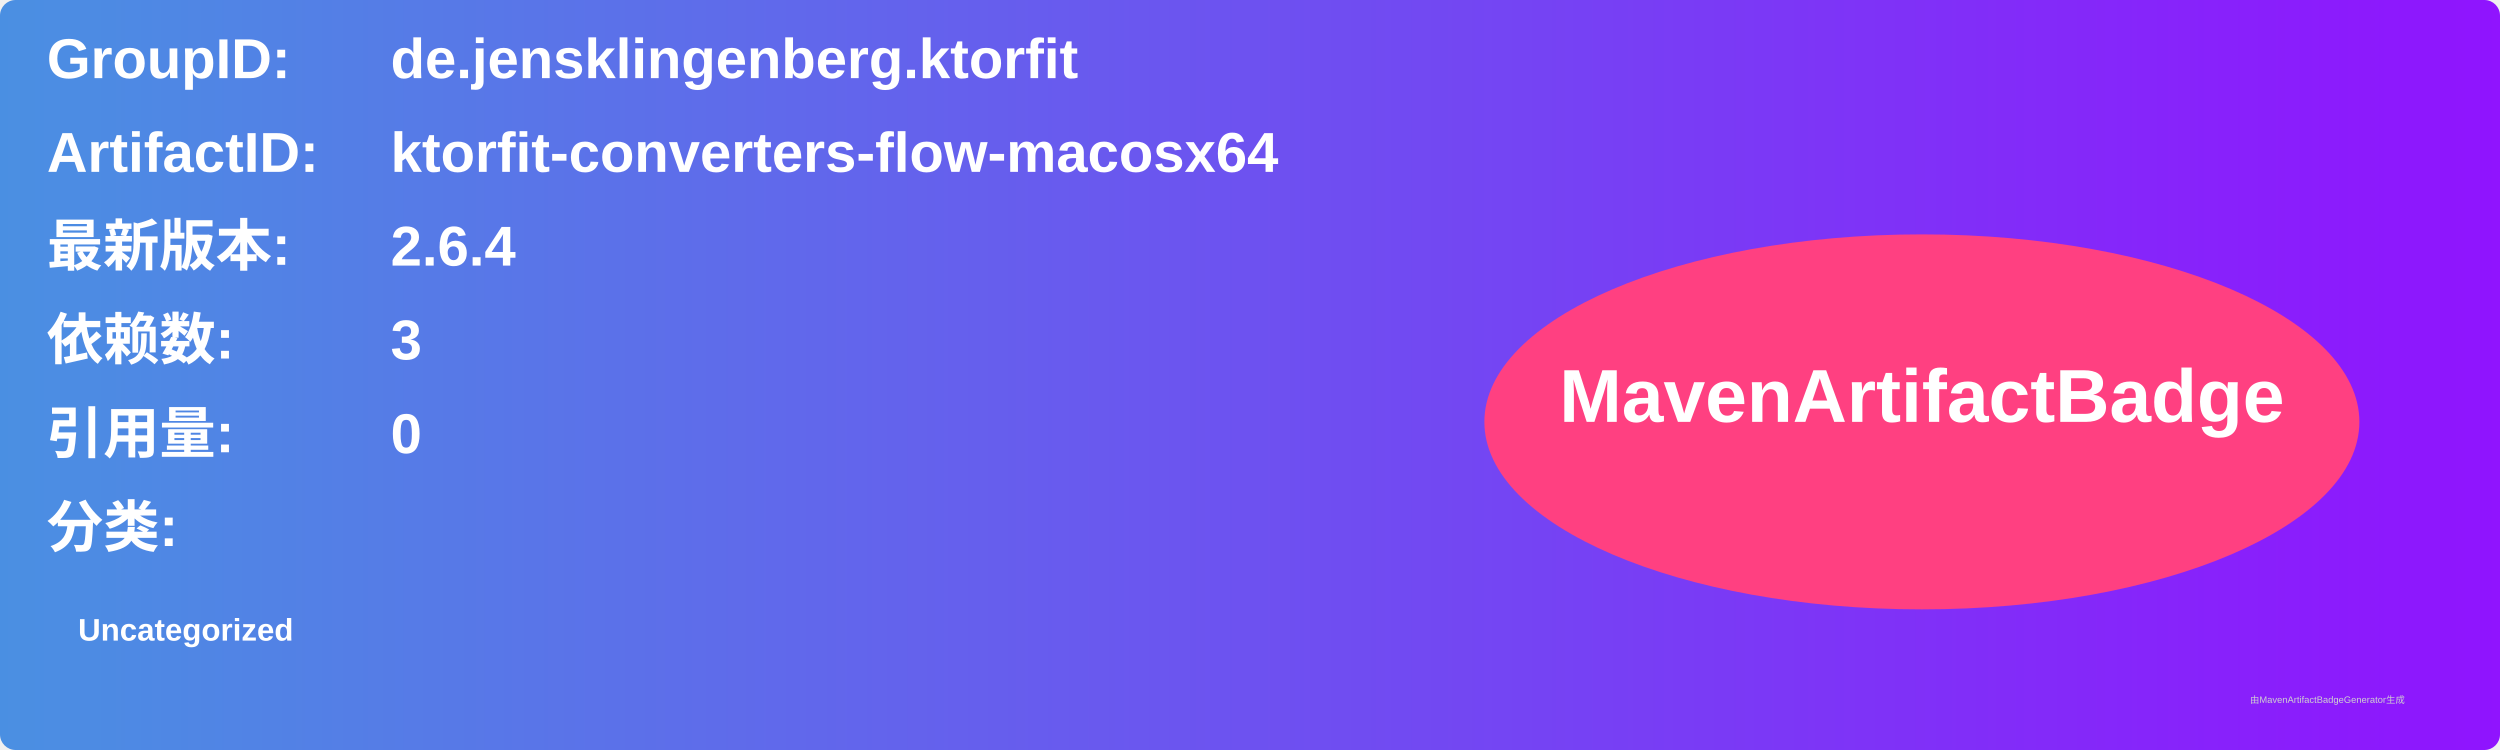
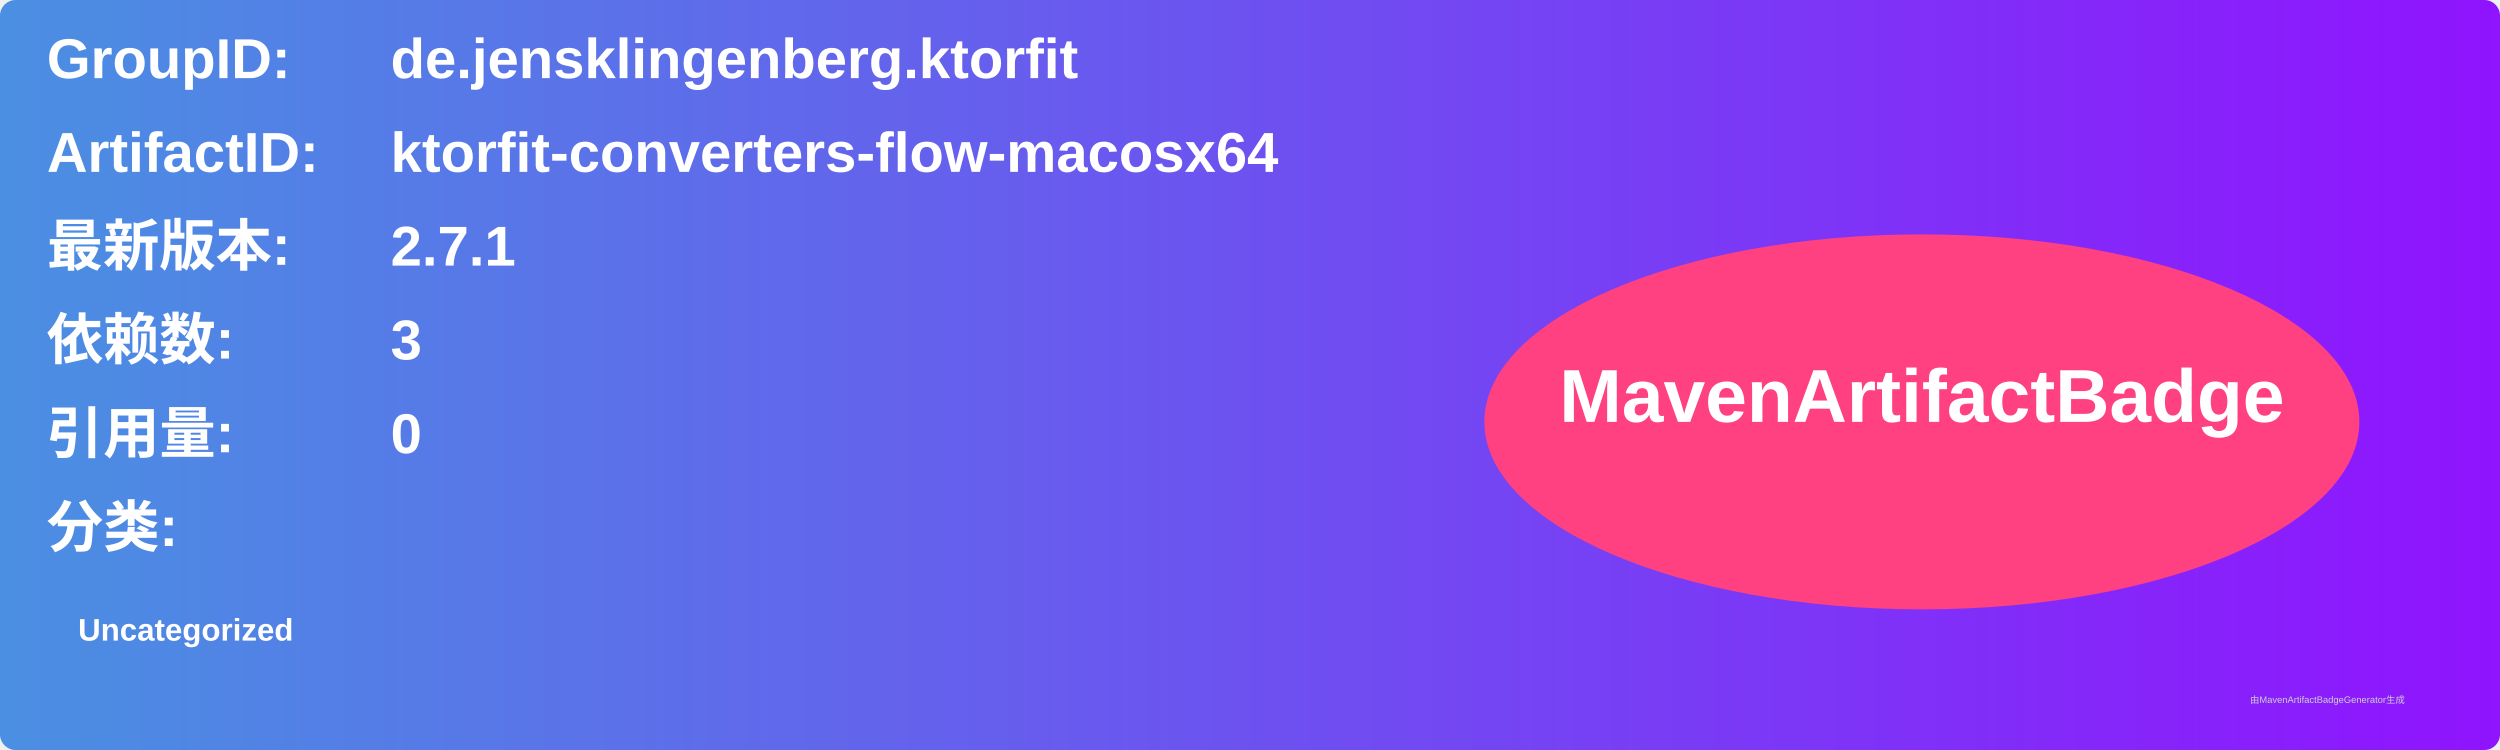
<svg xmlns="http://www.w3.org/2000/svg" width="800" height="240" viewBox="0 0 800 240">
  <linearGradient id="grad" x1="0%" y1="0%" x2="100%" y2="0%">
    <stop offset="0%" stop-color="#4a90e2" />
    <stop offset="100%" stop-color="#9013fe" />
  </linearGradient>
  <rect width="100%" height="100%" rx="5" ry="5" fill="url(#grad)" />
  <g transform="translate(15, 15)">
    <text x="0" y="10" font-family="Arial" font-size="18" fill="white" font-weight="bold" width="260">GroupID:</text>
    <text x="110" y="10" font-family="Arial" font-size="18" fill="white" font-weight="bold" width="460">de.jensklingenberg.ktorfit</text>
    <text x="0" y="40" font-family="Arial" font-size="18" fill="white" font-weight="bold" width="260">ArtifactID:</text>
    <text x="110" y="40" font-family="Arial" font-size="18" fill="white" font-weight="bold" width="460">ktorfit-converters-flow-macosx64</text>
    <text x="0" y="70" font-family="Arial" font-size="18" fill="white" font-weight="bold">最新版本:</text>
    <text x="110" y="70" font-family="Arial" font-size="18" fill="white" font-weight="bold">
-       <tspan font-weight="bold">2.6.4</tspan>
+       <tspan font-weight="bold">2.7.1</tspan>
    </text>
    <text x="0" y="100" font-family="Arial" font-size="18" fill="white" font-weight="bold">依赖数: </text>
    <text x="110" y="100" font-family="Arial" font-size="18" fill="white">
      <tspan font-weight="bold">3</tspan>
    </text>
    <text x="0" y="130" font-family="Arial" font-size="18" fill="white" font-weight="bold">引用量: </text>
    <text x="110" y="130" font-family="Arial" font-size="18" fill="white">
      <tspan font-weight="bold">0</tspan>
    </text>
    <text x="0" y="160" font-family="Arial" font-size="18" fill="white" font-weight="bold">分类:</text>
    <text x="10" y="190" font-family="Arial" font-size="10" fill="white">
      <tspan font-weight="bold">Uncategorized</tspan>
    </text>
    <ellipse cx="600" cy="120" rx="140" ry="60" fill="#ff4081" />
    <text x="600" y="120" text-anchor="middle" font-family="Arial" font-size="24" fill="white" font-weight="bold">MavenArtifactBadge</text>
  </g>
  <text x="720" y="225" font-family="Arial" font-size="3" fill="#d0d0d0">由MavenArtifactBadgeGenerator生成</text>
</svg>
